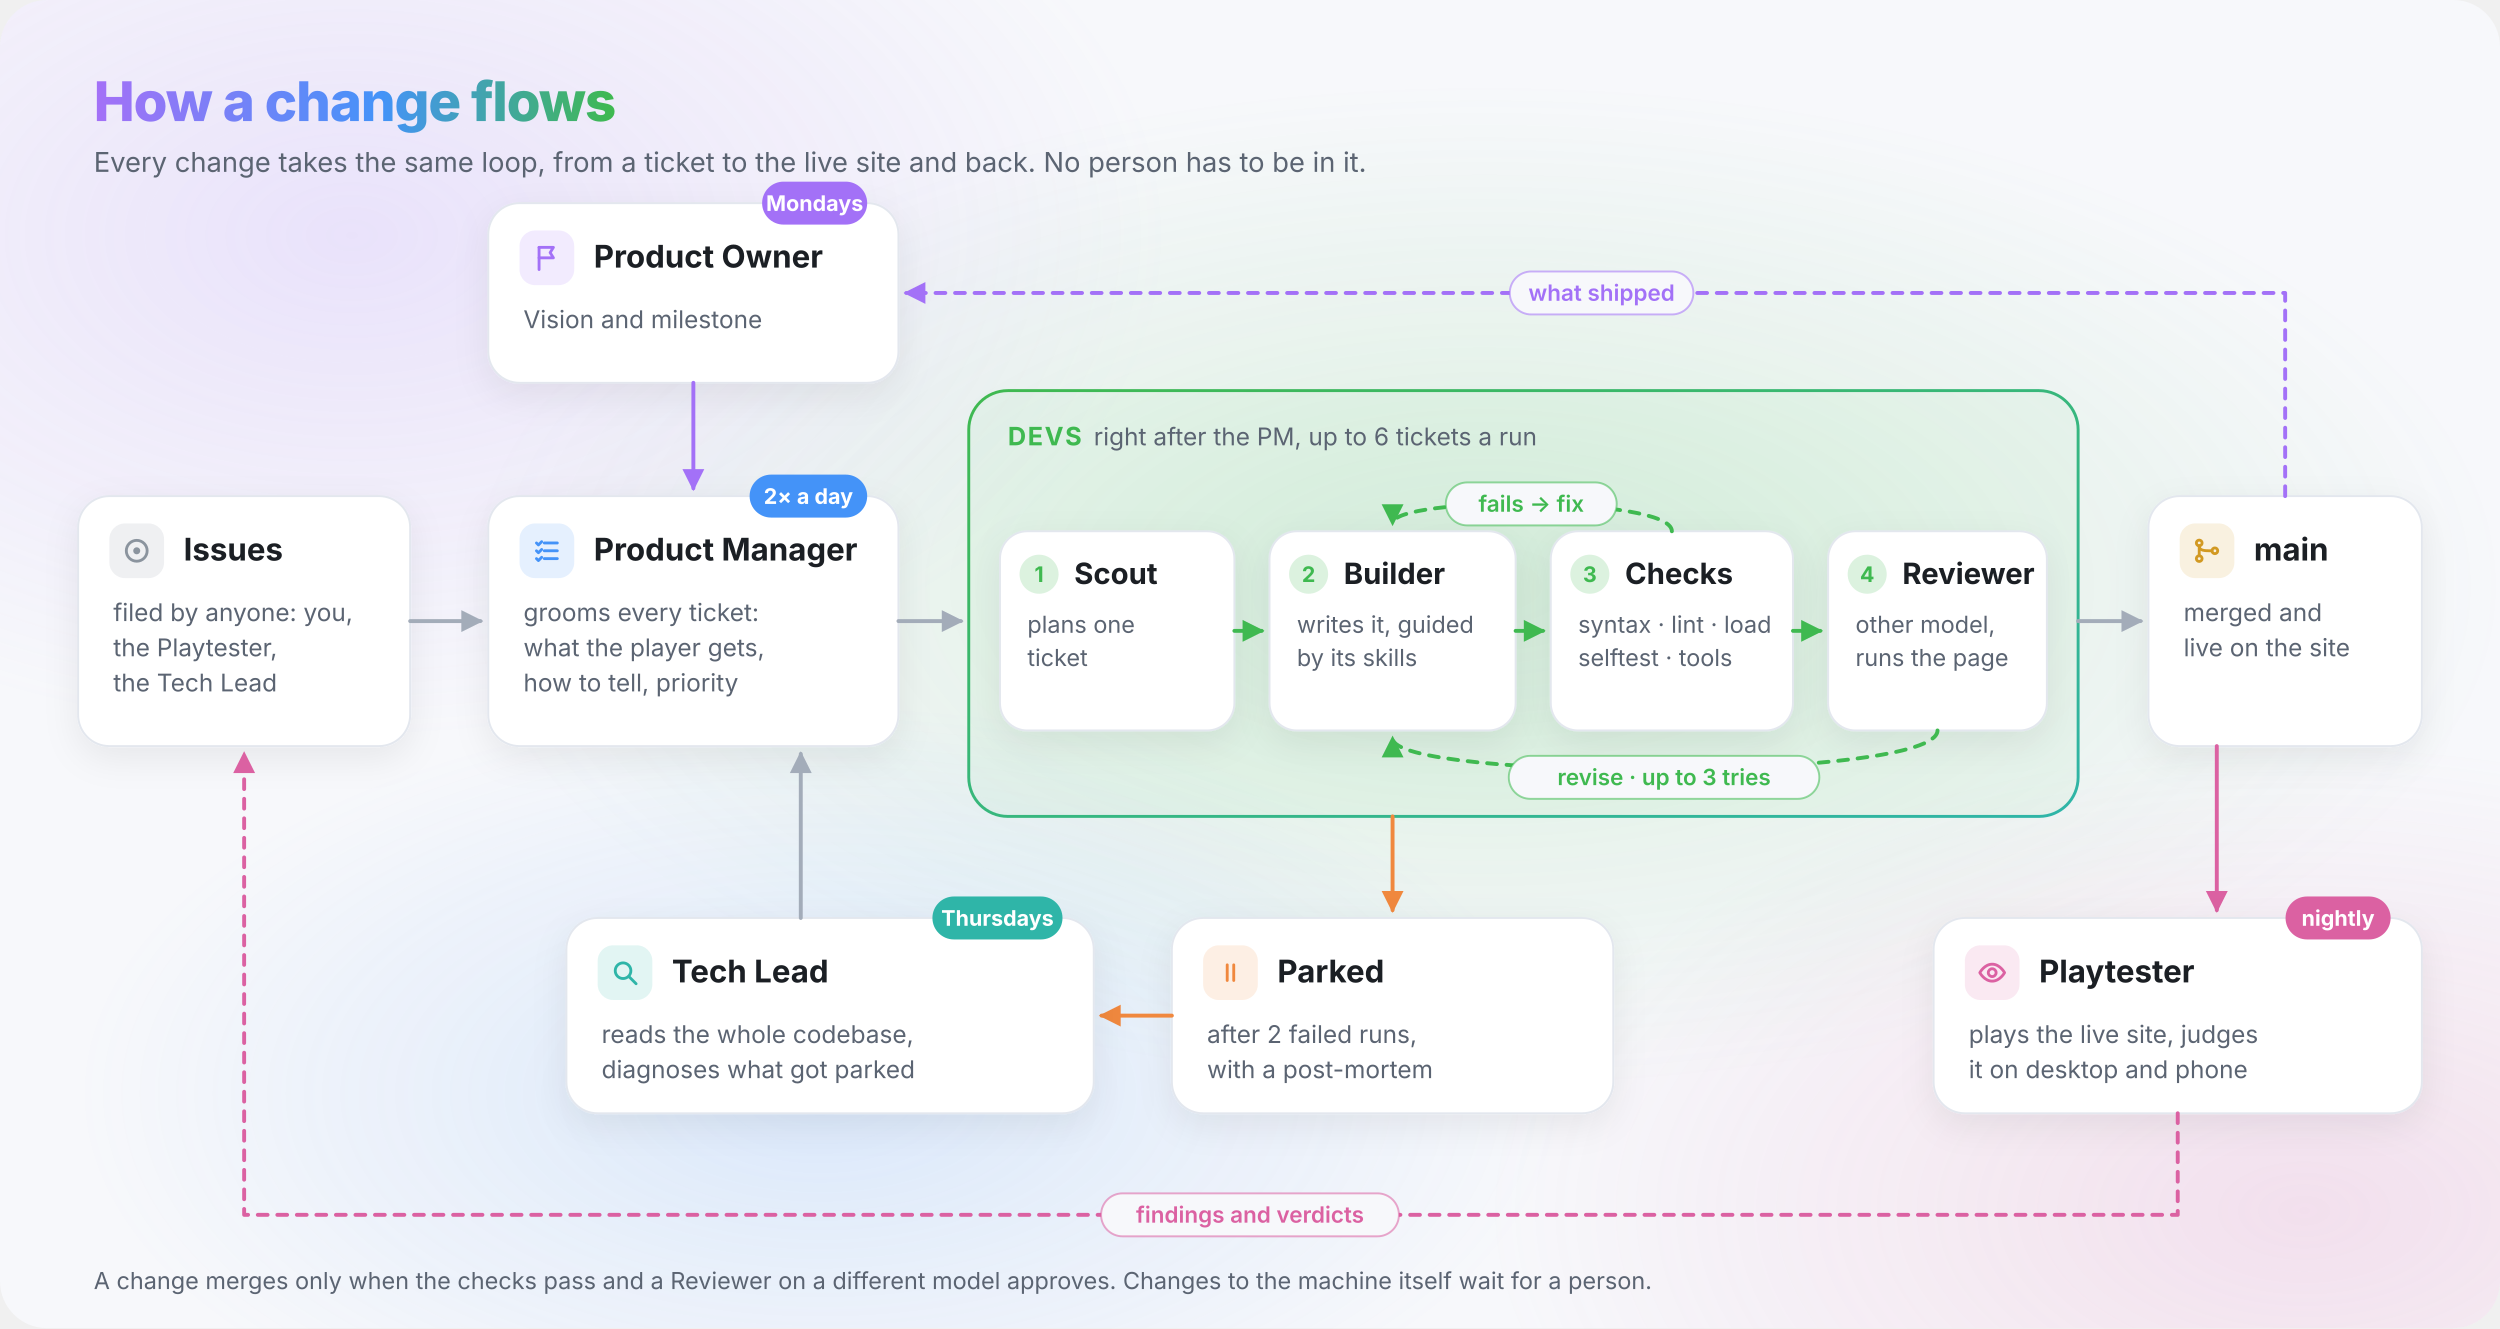
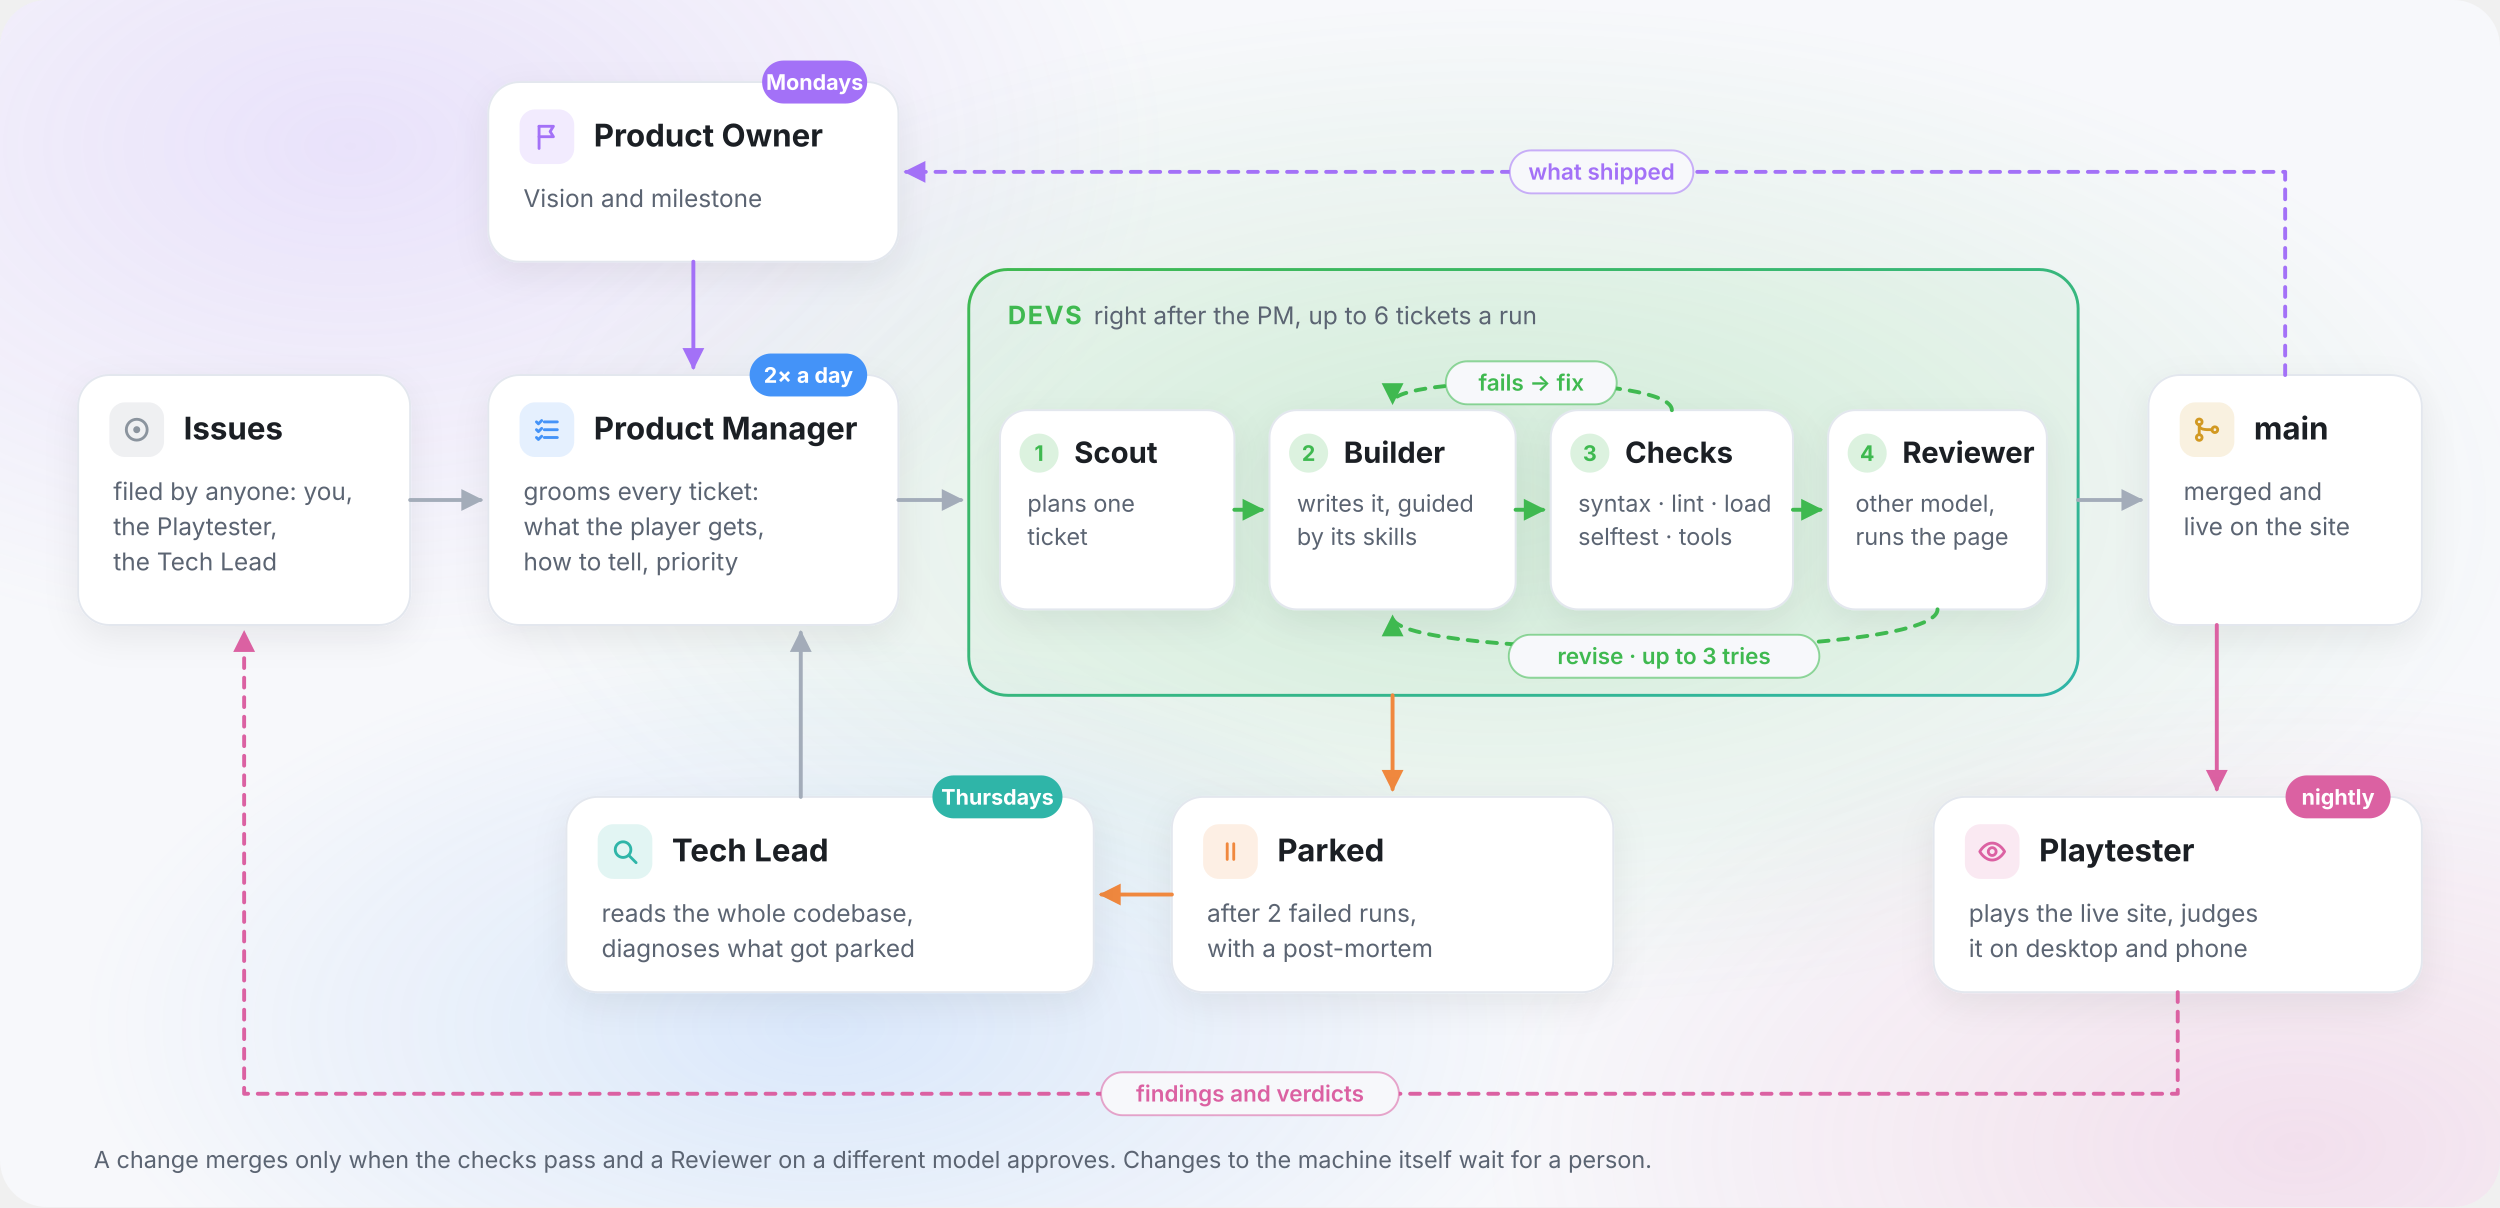
- <svg xmlns="http://www.w3.org/2000/svg" width="1280" height="680" viewBox="0 0 1280 680" font-family="Inter, ui-sans-serif, system-ui, -apple-system, 'Segoe UI', Roboto, sans-serif">
+ <svg xmlns="http://www.w3.org/2000/svg" width="1280" height="618" viewBox="0 0 1280 618" font-family="Inter, ui-sans-serif, system-ui, -apple-system, 'Segoe UI', Roboto, sans-serif">
  <defs>
    <marker id="arrow" viewBox="0 0 10 10" refX="8" refY="5" markerWidth="7" markerHeight="7" orient="auto-start-reverse">
      <path d="M1 1 L9 5 L1 9 Z" fill="#a3acb9" />
    </marker>
    <marker id="arrow-devs" viewBox="0 0 10 10" refX="8" refY="5" markerWidth="7" markerHeight="7" orient="auto-start-reverse">
      <path d="M1 1 L9 5 L1 9 Z" fill="#3fb950" />
    </marker>
    <marker id="arrow-tester" viewBox="0 0 10 10" refX="8" refY="5" markerWidth="7" markerHeight="7" orient="auto-start-reverse">
      <path d="M1 1 L9 5 L1 9 Z" fill="#db61a2" />
    </marker>
    <marker id="arrow-parked" viewBox="0 0 10 10" refX="8" refY="5" markerWidth="7" markerHeight="7" orient="auto-start-reverse">
      <path d="M1 1 L9 5 L1 9 Z" fill="#f0883e" />
    </marker>
    <marker id="arrow-owner" viewBox="0 0 10 10" refX="8" refY="5" markerWidth="7" markerHeight="7" orient="auto-start-reverse">
      <path d="M1 1 L9 5 L1 9 Z" fill="#a371f7" />
    </marker>
    <filter id="shadow" x="-20%" y="-20%" width="140%" height="160%">
      <feDropShadow dx="0" dy="6" stdDeviation="9" flood-color="#1b1f24" flood-opacity="0.07" />
    </filter>
    <radialGradient id="glow-a">
      <stop offset="0" stop-color="#a371f7" stop-opacity="0.16" />
      <stop offset="1" stop-color="#a371f7" stop-opacity="0" />
    </radialGradient>
    <radialGradient id="glow-b">
      <stop offset="0" stop-color="#4493f8" stop-opacity="0.16" />
      <stop offset="1" stop-color="#4493f8" stop-opacity="0" />
    </radialGradient>
    <radialGradient id="glow-c">
      <stop offset="0" stop-color="#3fb950" stop-opacity="0.16" />
      <stop offset="1" stop-color="#3fb950" stop-opacity="0" />
    </radialGradient>
    <radialGradient id="glow-d">
      <stop offset="0" stop-color="#db61a2" stop-opacity="0.16" />
      <stop offset="1" stop-color="#db61a2" stop-opacity="0" />
    </radialGradient>
-     <linearGradient id="title" x1="0" x2="1">
-       <stop offset="0" stop-color="#a371f7" />
-       <stop offset="0.55" stop-color="#4493f8" />
-       <stop offset="1" stop-color="#3fb950" />
-     </linearGradient>
    <linearGradient id="group-border" x1="0" x2="1" y1="0" y2="1">
      <stop offset="0" stop-color="#3fb950" />
      <stop offset="1" stop-color="#2fb5a8" />
    </linearGradient>
    <clipPath id="canvas">
-       <rect width="1280" height="680" rx="24" />
+       <rect width="1280" height="618" rx="24" />
    </clipPath>
  </defs>
-   <rect width="1280" height="680" rx="24" fill="#f7f8fb" />
+   <rect width="1280" height="618" rx="24" fill="#f7f8fb" />
  <g clip-path="url(#canvas)">
-     <ellipse cx="180" cy="120" rx="420" ry="260" fill="url(#glow-a)" />
-     <ellipse cx="760" cy="300" rx="520" ry="260" fill="url(#glow-c)" />
-     <ellipse cx="1180" cy="620" rx="420" ry="240" fill="url(#glow-d)" />
-     <ellipse cx="420" cy="560" rx="380" ry="200" fill="url(#glow-b)" />
+     <ellipse cx="179.2" cy="74.16" rx="420" ry="260" fill="url(#glow-a)" />
+     <ellipse cx="768.0" cy="259.56" rx="520" ry="260" fill="url(#glow-c)" />
+     <ellipse cx="1177.6" cy="587.1" rx="420" ry="240" fill="url(#glow-d)" />
+     <ellipse cx="422.4" cy="525.3" rx="380" ry="200" fill="url(#glow-b)" />
  </g>
-   <text x="48" y="62" font-size="28" font-weight="800" letter-spacing="-0.02em" fill="url(#title)">How a change flows</text>
-   <text x="48" y="88" font-size="14" fill="#5b6472">Every change takes the same loop, from a ticket to the live site and back. No person has to be in it.</text>
-   <rect x="250" y="104" width="210" height="92" rx="16" fill="#ffffff" stroke="#e3e7ee" filter="url(#shadow)" />
-   <rect x="266" y="118" width="28" height="28" rx="8" fill="#a371f7" fill-opacity="0.14" />
-   <g transform="translate(272 124) scale(0.667)" fill="none" stroke="#a371f7" stroke-width="2.2" stroke-linecap="round" stroke-linejoin="round" color="#a371f7">
-     <path d="M6 21V4" />
-     <path d="M6 4h11l-2.5 4 2.5 4H6" />
+   <g transform="translate(0 -62)">
+     <rect x="250" y="104" width="210" height="92" rx="16" fill="#ffffff" stroke="#e3e7ee" filter="url(#shadow)" />
+     <rect x="266" y="118" width="28" height="28" rx="8.0" fill="#a371f7" fill-opacity="0.14" />
+     <g transform="translate(272.0 124.0) scale(0.667)" fill="none" stroke="#a371f7" stroke-width="2.2" stroke-linecap="round" stroke-linejoin="round" color="#a371f7">
+       <path d="M6 21V4" />
+       <path d="M6 4h11l-2.5 4 2.5 4H6" />
+     </g>
+     <text x="304" y="137" font-size="16" font-weight="650" fill="#1b1f24">Product Owner</text>
+     <text x="268" y="168" font-size="12.5" fill="#5b6472">Vision and milestone</text>
+     <rect x="390.2" y="93" width="53.8" height="22" rx="11" fill="#a371f7" />
+     <text x="417.1" y="108" font-size="11" font-weight="700" text-anchor="middle" fill="#ffffff">Mondays</text>
+     <rect x="40" y="254" width="170" height="128" rx="16" fill="#ffffff" stroke="#e3e7ee" filter="url(#shadow)" />
+     <rect x="56" y="268" width="28" height="28" rx="8.0" fill="#8b949e" fill-opacity="0.14" />
+     <g transform="translate(62.0 274.0) scale(0.667)" fill="none" stroke="#8b949e" stroke-width="2.2" stroke-linecap="round" stroke-linejoin="round" color="#8b949e">
+       <circle cx="12" cy="12" r="8" />
+       <circle cx="12" cy="12" r="1.6" fill="currentColor" />
+     </g>
+     <text x="94" y="287" font-size="16" font-weight="650" fill="#1b1f24">Issues</text>
+     <text x="58" y="318" font-size="12.5" fill="#5b6472">filed by anyone: you,</text>
+     <text x="58" y="336" font-size="12.5" fill="#5b6472">the Playtester,</text>
+     <text x="58" y="354" font-size="12.5" fill="#5b6472">the Tech Lead</text>
+     <rect x="250" y="254" width="210" height="128" rx="16" fill="#ffffff" stroke="#e3e7ee" filter="url(#shadow)" />
+     <rect x="266" y="268" width="28" height="28" rx="8.0" fill="#4493f8" fill-opacity="0.14" />
+     <g transform="translate(272.0 274.0) scale(0.667)" fill="none" stroke="#4493f8" stroke-width="2.2" stroke-linecap="round" stroke-linejoin="round" color="#4493f8">
+       <path d="M10 6h10M10 12h10M10 18h10" />
+       <path d="M4 6l1.5 1.5L8 5M4 12l1.5 1.5L8 11M4 18l1.5 1.5L8 17" />
+     </g>
+     <text x="304" y="287" font-size="16" font-weight="650" fill="#1b1f24">Product Manager</text>
+     <text x="268" y="318" font-size="12.5" fill="#5b6472">grooms every ticket:</text>
+     <text x="268" y="336" font-size="12.5" fill="#5b6472">what the player gets,</text>
+     <text x="268" y="354" font-size="12.5" fill="#5b6472">how to tell, priority</text>
+     <rect x="383.8" y="243" width="60.2" height="22" rx="11" fill="#4493f8" />
+     <text x="413.9" y="258" font-size="11" font-weight="700" text-anchor="middle" fill="#ffffff">2× a day</text>
+     <rect x="496" y="200" width="568" height="218" rx="20" fill="#3fb950" fill-opacity="0.05" stroke="url(#group-border)" stroke-width="1.5" />
+     <text x="516" y="228" font-size="13" font-weight="700" letter-spacing="0.06em" fill="#3fb950">DEVS</text>
+     <text x="560" y="228" font-size="12.5" fill="#5b6472">right after the PM, up to 6 tickets a run</text>
+     <rect x="512" y="272" width="120" height="102" rx="14" fill="#ffffff" stroke="#e3e7ee" filter="url(#shadow)" />
+     <circle cx="532" cy="294" r="10" fill="#3fb950" fill-opacity="0.18" />
+     <text x="532" y="298" font-size="11" font-weight="700" text-anchor="middle" fill="#3fb950">1</text>
+     <text x="550" y="299" font-size="15" font-weight="650" fill="#1b1f24">Scout</text>
+     <text x="526" y="324" font-size="12" fill="#5b6472">plans one</text>
+     <text x="526" y="341" font-size="12" fill="#5b6472">ticket</text>
+     <rect x="650" y="272" width="126" height="102" rx="14" fill="#ffffff" stroke="#e3e7ee" filter="url(#shadow)" />
+     <circle cx="670" cy="294" r="10" fill="#3fb950" fill-opacity="0.18" />
+     <text x="670" y="298" font-size="11" font-weight="700" text-anchor="middle" fill="#3fb950">2</text>
+     <text x="688" y="299" font-size="15" font-weight="650" fill="#1b1f24">Builder</text>
+     <text x="664" y="324" font-size="12" fill="#5b6472">writes it, guided</text>
+     <text x="664" y="341" font-size="12" fill="#5b6472">by its skills</text>
+     <rect x="794" y="272" width="124" height="102" rx="14" fill="#ffffff" stroke="#e3e7ee" filter="url(#shadow)" />
+     <circle cx="814" cy="294" r="10" fill="#3fb950" fill-opacity="0.18" />
+     <text x="814" y="298" font-size="11" font-weight="700" text-anchor="middle" fill="#3fb950">3</text>
+     <text x="832" y="299" font-size="15" font-weight="650" fill="#1b1f24">Checks</text>
+     <text x="808" y="324" font-size="12" fill="#5b6472">syntax · lint · load</text>
+     <text x="808" y="341" font-size="12" fill="#5b6472">selftest · tools</text>
+     <rect x="936" y="272" width="112" height="102" rx="14" fill="#ffffff" stroke="#e3e7ee" filter="url(#shadow)" />
+     <circle cx="956" cy="294" r="10" fill="#3fb950" fill-opacity="0.18" />
+     <text x="956" y="298" font-size="11" font-weight="700" text-anchor="middle" fill="#3fb950">4</text>
+     <text x="974" y="299" font-size="15" font-weight="650" fill="#1b1f24">Reviewer</text>
+     <text x="950" y="324" font-size="12" fill="#5b6472">other model,</text>
+     <text x="950" y="341" font-size="12" fill="#5b6472">runs the page</text>
+     <rect x="1100" y="254" width="140" height="128" rx="16" fill="#ffffff" stroke="#e3e7ee" filter="url(#shadow)" />
+     <rect x="1116" y="268" width="28" height="28" rx="8.0" fill="#d29922" fill-opacity="0.14" />
+     <g transform="translate(1122.0 274.0) scale(0.667)" fill="none" stroke="#d29922" stroke-width="2.2" stroke-linecap="round" stroke-linejoin="round" color="#d29922">
+       <circle cx="6" cy="6" r="2.2" />
+       <circle cx="6" cy="18" r="2.2" />
+       <circle cx="18" cy="12" r="2.2" />
+       <path d="M6 8.2v7.6" />
+       <path d="M6 8.2c0 3.8 4 3.8 9.8 3.8" />
+     </g>
+     <text x="1154" y="287" font-size="16" font-weight="650" fill="#1b1f24">main</text>
+     <text x="1118" y="318" font-size="12.5" fill="#5b6472">merged and</text>
+     <text x="1118" y="336" font-size="12.5" fill="#5b6472">live on the site</text>
+     <path d="M210 318 L246 318" fill="none" stroke="#a3acb9" stroke-width="2" stroke-linecap="round" stroke-linejoin="round" marker-end="url(#arrow)" />
+     <path d="M460 318 L492 318" fill="none" stroke="#a3acb9" stroke-width="2" stroke-linecap="round" stroke-linejoin="round" marker-end="url(#arrow)" />
+     <path d="M632 323 L646 323" fill="none" stroke="#3fb950" stroke-width="2" stroke-linecap="round" stroke-linejoin="round" marker-end="url(#arrow-devs)" />
+     <path d="M776 323 L790 323" fill="none" stroke="#3fb950" stroke-width="2" stroke-linecap="round" stroke-linejoin="round" marker-end="url(#arrow-devs)" />
+     <path d="M918 323 L932 323" fill="none" stroke="#3fb950" stroke-width="2" stroke-linecap="round" stroke-linejoin="round" marker-end="url(#arrow-devs)" />
+     <path d="M1064 318 L1096 318" fill="none" stroke="#a3acb9" stroke-width="2" stroke-linecap="round" stroke-linejoin="round" marker-end="url(#arrow)" />
+     <path d="M355 196 L355 250" fill="none" stroke="#a371f7" stroke-width="2" stroke-linecap="round" stroke-linejoin="round" marker-end="url(#arrow-owner)" />
+     <path d="M856 272 C856 254, 713 254, 713 268" fill="none" stroke="#3fb950" stroke-width="2" stroke-dasharray="5 5" stroke-linecap="round" stroke-linejoin="round" marker-end="url(#arrow-devs)" />
+     <rect x="740.25" y="247" width="87.5" height="22" rx="11" fill="#f7f8fb" stroke="#3fb950" stroke-opacity="0.55" />
+     <text x="784" y="262" font-size="11.5" font-weight="600" text-anchor="middle" fill="#3fb950">fails → fix</text>
+     <path d="M992 374 C992 400, 713 400, 713 378" fill="none" stroke="#3fb950" stroke-width="2" stroke-dasharray="5 5" stroke-linecap="round" stroke-linejoin="round" marker-end="url(#arrow-devs)" />
+     <rect x="772.5" y="387" width="159.0" height="22" rx="11" fill="#f7f8fb" stroke="#3fb950" stroke-opacity="0.55" />
+     <text x="852" y="402" font-size="11.5" font-weight="600" text-anchor="middle" fill="#3fb950">revise · up to 3 tries</text>
+     <path d="M1170 254 L1170 150 L464 150" fill="none" stroke="#a371f7" stroke-width="2" stroke-dasharray="5 5" stroke-linecap="round" stroke-linejoin="round" marker-end="url(#arrow-owner)" />
+     <rect x="773.0" y="139" width="94.0" height="22" rx="11" fill="#f7f8fb" stroke="#a371f7" stroke-opacity="0.55" />
+     <text x="820" y="154" font-size="11.5" font-weight="600" text-anchor="middle" fill="#a371f7">what shipped</text>
+     <path d="M713 418 L713 466" fill="none" stroke="#f0883e" stroke-width="2" stroke-linecap="round" stroke-linejoin="round" marker-end="url(#arrow-parked)" />
+     <rect x="600" y="470" width="226" height="100" rx="16" fill="#ffffff" stroke="#e3e7ee" filter="url(#shadow)" />
+     <rect x="616" y="484" width="28" height="28" rx="8.0" fill="#f0883e" fill-opacity="0.14" />
+     <g transform="translate(622.0 490.0) scale(0.667)" fill="none" stroke="#f0883e" stroke-width="2.2" stroke-linecap="round" stroke-linejoin="round" color="#f0883e">
+       <path d="M9.5 6v12M14.5 6v12" />
+     </g>
+     <text x="654" y="503" font-size="16" font-weight="650" fill="#1b1f24">Parked</text>
+     <text x="618" y="534" font-size="12.5" fill="#5b6472">after 2 failed runs,</text>
+     <text x="618" y="552" font-size="12.5" fill="#5b6472">with a post-mortem</text>
+     <path d="M600 520 L564 520" fill="none" stroke="#f0883e" stroke-width="2" stroke-linecap="round" stroke-linejoin="round" marker-end="url(#arrow-parked)" />
+     <rect x="290" y="470" width="270" height="100" rx="16" fill="#ffffff" stroke="#e3e7ee" filter="url(#shadow)" />
+     <rect x="306" y="484" width="28" height="28" rx="8.0" fill="#2fb5a8" fill-opacity="0.14" />
+     <g transform="translate(312.0 490.0) scale(0.667)" fill="none" stroke="#2fb5a8" stroke-width="2.2" stroke-linecap="round" stroke-linejoin="round" color="#2fb5a8">
+       <circle cx="10.5" cy="10.5" r="6" />
+       <path d="M15 15l5.5 5.5" />
+     </g>
+     <text x="344" y="503" font-size="16" font-weight="650" fill="#1b1f24">Tech Lead</text>
+     <text x="308" y="534" font-size="12.5" fill="#5b6472">reads the whole codebase,</text>
+     <text x="308" y="552" font-size="12.5" fill="#5b6472">diagnoses what got parked</text>
+     <rect x="477.4" y="459" width="66.6" height="22" rx="11" fill="#2fb5a8" />
+     <text x="510.7" y="474" font-size="11" font-weight="700" text-anchor="middle" fill="#ffffff">Thursdays</text>
+     <path d="M410 470 L410 386" fill="none" stroke="#a3acb9" stroke-width="2" stroke-linecap="round" stroke-linejoin="round" marker-end="url(#arrow)" />
+     <path d="M1135 382 L1135 466" fill="none" stroke="#db61a2" stroke-width="2" stroke-linecap="round" stroke-linejoin="round" marker-end="url(#arrow-tester)" />
+     <rect x="990" y="470" width="250" height="100" rx="16" fill="#ffffff" stroke="#e3e7ee" filter="url(#shadow)" />
+     <rect x="1006" y="484" width="28" height="28" rx="8.0" fill="#db61a2" fill-opacity="0.14" />
+     <g transform="translate(1012.0 490.0) scale(0.667)" fill="none" stroke="#db61a2" stroke-width="2.2" stroke-linecap="round" stroke-linejoin="round" color="#db61a2">
+       <path d="M2.5 12S6 5.5 12 5.5 21.5 12 21.5 12 18 18.5 12 18.5 2.5 12 2.5 12z" />
+       <circle cx="12" cy="12" r="3" />
+     </g>
+     <text x="1044" y="503" font-size="16" font-weight="650" fill="#1b1f24">Playtester</text>
+     <text x="1008" y="534" font-size="12.5" fill="#5b6472">plays the live site, judges</text>
+     <text x="1008" y="552" font-size="12.5" fill="#5b6472">it on desktop and phone</text>
+     <rect x="1170.2" y="459" width="53.8" height="22" rx="11" fill="#db61a2" />
+     <text x="1197.1" y="474" font-size="11" font-weight="700" text-anchor="middle" fill="#ffffff">nightly</text>
+     <path d="M1115 570 L1115 622 L125 622 L125 386" fill="none" stroke="#db61a2" stroke-width="2" stroke-dasharray="5 5" stroke-linecap="round" stroke-linejoin="round" marker-end="url(#arrow-tester)" />
+     <rect x="563.75" y="611" width="152.5" height="22" rx="11" fill="#f7f8fb" stroke="#db61a2" stroke-opacity="0.55" />
+     <text x="640" y="626" font-size="11.5" font-weight="600" text-anchor="middle" fill="#db61a2">findings and verdicts</text>
+     <text x="48" y="660" font-size="12" fill="#5b6472">A change merges only when the checks pass and a Reviewer on a different model approves. Changes to the machine itself wait for a person.</text>
  </g>
-   <text x="304" y="137" font-size="16" font-weight="650" fill="#1b1f24">Product Owner</text>
-   <text x="268" y="168" font-size="12.5" fill="#5b6472">Vision and milestone</text>
-   <rect x="390.2" y="93" width="53.8" height="22" rx="11" fill="#a371f7" />
-   <text x="417.1" y="108" font-size="11" font-weight="700" text-anchor="middle" fill="#ffffff">Mondays</text>
-   <rect x="40" y="254" width="170" height="128" rx="16" fill="#ffffff" stroke="#e3e7ee" filter="url(#shadow)" />
-   <rect x="56" y="268" width="28" height="28" rx="8" fill="#8b949e" fill-opacity="0.14" />
-   <g transform="translate(62 274) scale(0.667)" fill="none" stroke="#8b949e" stroke-width="2.2" stroke-linecap="round" stroke-linejoin="round" color="#8b949e">
-     <circle cx="12" cy="12" r="8" />
-     <circle cx="12" cy="12" r="1.6" fill="currentColor" />
-   </g>
-   <text x="94" y="287" font-size="16" font-weight="650" fill="#1b1f24">Issues</text>
-   <text x="58" y="318" font-size="12.5" fill="#5b6472">filed by anyone: you,</text>
-   <text x="58" y="336" font-size="12.5" fill="#5b6472">the Playtester,</text>
-   <text x="58" y="354" font-size="12.5" fill="#5b6472">the Tech Lead</text>
-   <rect x="250" y="254" width="210" height="128" rx="16" fill="#ffffff" stroke="#e3e7ee" filter="url(#shadow)" />
-   <rect x="266" y="268" width="28" height="28" rx="8" fill="#4493f8" fill-opacity="0.14" />
-   <g transform="translate(272 274) scale(0.667)" fill="none" stroke="#4493f8" stroke-width="2.2" stroke-linecap="round" stroke-linejoin="round" color="#4493f8">
-     <path d="M10 6h10M10 12h10M10 18h10" />
-     <path d="M4 6l1.5 1.5L8 5M4 12l1.5 1.5L8 11M4 18l1.5 1.5L8 17" />
-   </g>
-   <text x="304" y="287" font-size="16" font-weight="650" fill="#1b1f24">Product Manager</text>
-   <text x="268" y="318" font-size="12.5" fill="#5b6472">grooms every ticket:</text>
-   <text x="268" y="336" font-size="12.5" fill="#5b6472">what the player gets,</text>
-   <text x="268" y="354" font-size="12.5" fill="#5b6472">how to tell, priority</text>
-   <rect x="383.8" y="243" width="60.2" height="22" rx="11" fill="#4493f8" />
-   <text x="413.9" y="258" font-size="11" font-weight="700" text-anchor="middle" fill="#ffffff">2× a day</text>
-   <rect x="496" y="200" width="568" height="218" rx="20" fill="#3fb950" fill-opacity="0.05" stroke="url(#group-border)" stroke-width="1.5" />
-   <text x="516" y="228" font-size="13" font-weight="700" letter-spacing="0.06em" fill="#3fb950">DEVS</text>
-   <text x="560" y="228" font-size="12.5" fill="#5b6472">right after the PM, up to 6 tickets a run</text>
-   <rect x="512" y="272" width="120" height="102" rx="14" fill="#ffffff" stroke="#e3e7ee" filter="url(#shadow)" />
-   <circle cx="532" cy="294" r="10" fill="#3fb950" fill-opacity="0.18" />
-   <text x="532" y="298" font-size="11" font-weight="700" text-anchor="middle" fill="#3fb950">1</text>
-   <text x="550" y="299" font-size="15" font-weight="650" fill="#1b1f24">Scout</text>
-   <text x="526" y="324" font-size="12" fill="#5b6472">plans one</text>
-   <text x="526" y="341" font-size="12" fill="#5b6472">ticket</text>
-   <rect x="650" y="272" width="126" height="102" rx="14" fill="#ffffff" stroke="#e3e7ee" filter="url(#shadow)" />
-   <circle cx="670" cy="294" r="10" fill="#3fb950" fill-opacity="0.18" />
-   <text x="670" y="298" font-size="11" font-weight="700" text-anchor="middle" fill="#3fb950">2</text>
-   <text x="688" y="299" font-size="15" font-weight="650" fill="#1b1f24">Builder</text>
-   <text x="664" y="324" font-size="12" fill="#5b6472">writes it, guided</text>
-   <text x="664" y="341" font-size="12" fill="#5b6472">by its skills</text>
-   <rect x="794" y="272" width="124" height="102" rx="14" fill="#ffffff" stroke="#e3e7ee" filter="url(#shadow)" />
-   <circle cx="814" cy="294" r="10" fill="#3fb950" fill-opacity="0.18" />
-   <text x="814" y="298" font-size="11" font-weight="700" text-anchor="middle" fill="#3fb950">3</text>
-   <text x="832" y="299" font-size="15" font-weight="650" fill="#1b1f24">Checks</text>
-   <text x="808" y="324" font-size="12" fill="#5b6472">syntax · lint · load</text>
-   <text x="808" y="341" font-size="12" fill="#5b6472">selftest · tools</text>
-   <rect x="936" y="272" width="112" height="102" rx="14" fill="#ffffff" stroke="#e3e7ee" filter="url(#shadow)" />
-   <circle cx="956" cy="294" r="10" fill="#3fb950" fill-opacity="0.18" />
-   <text x="956" y="298" font-size="11" font-weight="700" text-anchor="middle" fill="#3fb950">4</text>
-   <text x="974" y="299" font-size="15" font-weight="650" fill="#1b1f24">Reviewer</text>
-   <text x="950" y="324" font-size="12" fill="#5b6472">other model,</text>
-   <text x="950" y="341" font-size="12" fill="#5b6472">runs the page</text>
-   <rect x="1100" y="254" width="140" height="128" rx="16" fill="#ffffff" stroke="#e3e7ee" filter="url(#shadow)" />
-   <rect x="1116" y="268" width="28" height="28" rx="8" fill="#d29922" fill-opacity="0.14" />
-   <g transform="translate(1122 274) scale(0.667)" fill="none" stroke="#d29922" stroke-width="2.2" stroke-linecap="round" stroke-linejoin="round" color="#d29922">
-     <circle cx="6" cy="6" r="2.2" />
-     <circle cx="6" cy="18" r="2.2" />
-     <circle cx="18" cy="12" r="2.2" />
-     <path d="M6 8.2v7.6" />
-     <path d="M6 8.2c0 3.8 4 3.8 9.8 3.8" />
-   </g>
-   <text x="1154" y="287" font-size="16" font-weight="650" fill="#1b1f24">main</text>
-   <text x="1118" y="318" font-size="12.5" fill="#5b6472">merged and</text>
-   <text x="1118" y="336" font-size="12.5" fill="#5b6472">live on the site</text>
-   <path d="M210 318 L246 318" fill="none" stroke="#a3acb9" stroke-width="2" stroke-linecap="round" stroke-linejoin="round" marker-end="url(#arrow)" />
-   <path d="M460 318 L492 318" fill="none" stroke="#a3acb9" stroke-width="2" stroke-linecap="round" stroke-linejoin="round" marker-end="url(#arrow)" />
-   <path d="M632 323 L646 323" fill="none" stroke="#3fb950" stroke-width="2" stroke-linecap="round" stroke-linejoin="round" marker-end="url(#arrow-devs)" />
-   <path d="M776 323 L790 323" fill="none" stroke="#3fb950" stroke-width="2" stroke-linecap="round" stroke-linejoin="round" marker-end="url(#arrow-devs)" />
-   <path d="M918 323 L932 323" fill="none" stroke="#3fb950" stroke-width="2" stroke-linecap="round" stroke-linejoin="round" marker-end="url(#arrow-devs)" />
-   <path d="M1064 318 L1096 318" fill="none" stroke="#a3acb9" stroke-width="2" stroke-linecap="round" stroke-linejoin="round" marker-end="url(#arrow)" />
-   <path d="M355 196 L355 250" fill="none" stroke="#a371f7" stroke-width="2" stroke-linecap="round" stroke-linejoin="round" marker-end="url(#arrow-owner)" />
-   <path d="M856 272 C856 254, 713 254, 713 268" fill="none" stroke="#3fb950" stroke-width="2" stroke-dasharray="5 5" stroke-linecap="round" stroke-linejoin="round" marker-end="url(#arrow-devs)" />
-   <rect x="740.25" y="247" width="87.5" height="22" rx="11" fill="#f7f8fb" stroke="#3fb950" stroke-opacity="0.55" />
-   <text x="784" y="262" font-size="11.5" font-weight="600" text-anchor="middle" fill="#3fb950">fails → fix</text>
-   <path d="M992 374 C992 400, 713 400, 713 378" fill="none" stroke="#3fb950" stroke-width="2" stroke-dasharray="5 5" stroke-linecap="round" stroke-linejoin="round" marker-end="url(#arrow-devs)" />
-   <rect x="772.5" y="387" width="159.0" height="22" rx="11" fill="#f7f8fb" stroke="#3fb950" stroke-opacity="0.55" />
-   <text x="852" y="402" font-size="11.5" font-weight="600" text-anchor="middle" fill="#3fb950">revise · up to 3 tries</text>
-   <path d="M1170 254 L1170 150 L464 150" fill="none" stroke="#a371f7" stroke-width="2" stroke-dasharray="5 5" stroke-linecap="round" stroke-linejoin="round" marker-end="url(#arrow-owner)" />
-   <rect x="773.0" y="139" width="94.0" height="22" rx="11" fill="#f7f8fb" stroke="#a371f7" stroke-opacity="0.55" />
-   <text x="820" y="154" font-size="11.5" font-weight="600" text-anchor="middle" fill="#a371f7">what shipped</text>
-   <path d="M713 418 L713 466" fill="none" stroke="#f0883e" stroke-width="2" stroke-linecap="round" stroke-linejoin="round" marker-end="url(#arrow-parked)" />
-   <rect x="600" y="470" width="226" height="100" rx="16" fill="#ffffff" stroke="#e3e7ee" filter="url(#shadow)" />
-   <rect x="616" y="484" width="28" height="28" rx="8" fill="#f0883e" fill-opacity="0.14" />
-   <g transform="translate(622 490) scale(0.667)" fill="none" stroke="#f0883e" stroke-width="2.2" stroke-linecap="round" stroke-linejoin="round" color="#f0883e">
-     <path d="M9.5 6v12M14.5 6v12" />
-   </g>
-   <text x="654" y="503" font-size="16" font-weight="650" fill="#1b1f24">Parked</text>
-   <text x="618" y="534" font-size="12.5" fill="#5b6472">after 2 failed runs,</text>
-   <text x="618" y="552" font-size="12.5" fill="#5b6472">with a post-mortem</text>
-   <path d="M600 520 L564 520" fill="none" stroke="#f0883e" stroke-width="2" stroke-linecap="round" stroke-linejoin="round" marker-end="url(#arrow-parked)" />
-   <rect x="290" y="470" width="270" height="100" rx="16" fill="#ffffff" stroke="#e3e7ee" filter="url(#shadow)" />
-   <rect x="306" y="484" width="28" height="28" rx="8" fill="#2fb5a8" fill-opacity="0.14" />
-   <g transform="translate(312 490) scale(0.667)" fill="none" stroke="#2fb5a8" stroke-width="2.2" stroke-linecap="round" stroke-linejoin="round" color="#2fb5a8">
-     <circle cx="10.5" cy="10.5" r="6" />
-     <path d="M15 15l5.5 5.5" />
-   </g>
-   <text x="344" y="503" font-size="16" font-weight="650" fill="#1b1f24">Tech Lead</text>
-   <text x="308" y="534" font-size="12.5" fill="#5b6472">reads the whole codebase,</text>
-   <text x="308" y="552" font-size="12.5" fill="#5b6472">diagnoses what got parked</text>
-   <rect x="477.4" y="459" width="66.6" height="22" rx="11" fill="#2fb5a8" />
-   <text x="510.7" y="474" font-size="11" font-weight="700" text-anchor="middle" fill="#ffffff">Thursdays</text>
-   <path d="M410 470 L410 386" fill="none" stroke="#a3acb9" stroke-width="2" stroke-linecap="round" stroke-linejoin="round" marker-end="url(#arrow)" />
-   <path d="M1135 382 L1135 466" fill="none" stroke="#db61a2" stroke-width="2" stroke-linecap="round" stroke-linejoin="round" marker-end="url(#arrow-tester)" />
-   <rect x="990" y="470" width="250" height="100" rx="16" fill="#ffffff" stroke="#e3e7ee" filter="url(#shadow)" />
-   <rect x="1006" y="484" width="28" height="28" rx="8" fill="#db61a2" fill-opacity="0.14" />
-   <g transform="translate(1012 490) scale(0.667)" fill="none" stroke="#db61a2" stroke-width="2.2" stroke-linecap="round" stroke-linejoin="round" color="#db61a2">
-     <path d="M2.5 12S6 5.5 12 5.5 21.5 12 21.5 12 18 18.5 12 18.5 2.5 12 2.5 12z" />
-     <circle cx="12" cy="12" r="3" />
-   </g>
-   <text x="1044" y="503" font-size="16" font-weight="650" fill="#1b1f24">Playtester</text>
-   <text x="1008" y="534" font-size="12.5" fill="#5b6472">plays the live site, judges</text>
-   <text x="1008" y="552" font-size="12.5" fill="#5b6472">it on desktop and phone</text>
-   <rect x="1170.2" y="459" width="53.8" height="22" rx="11" fill="#db61a2" />
-   <text x="1197.1" y="474" font-size="11" font-weight="700" text-anchor="middle" fill="#ffffff">nightly</text>
-   <path d="M1115 570 L1115 622 L125 622 L125 386" fill="none" stroke="#db61a2" stroke-width="2" stroke-dasharray="5 5" stroke-linecap="round" stroke-linejoin="round" marker-end="url(#arrow-tester)" />
-   <rect x="563.75" y="611" width="152.5" height="22" rx="11" fill="#f7f8fb" stroke="#db61a2" stroke-opacity="0.55" />
-   <text x="640" y="626" font-size="11.5" font-weight="600" text-anchor="middle" fill="#db61a2">findings and verdicts</text>
-   <text x="48" y="660" font-size="12" fill="#5b6472">A change merges only when the checks pass and a Reviewer on a different model approves. Changes to the machine itself wait for a person.</text>
</svg>
